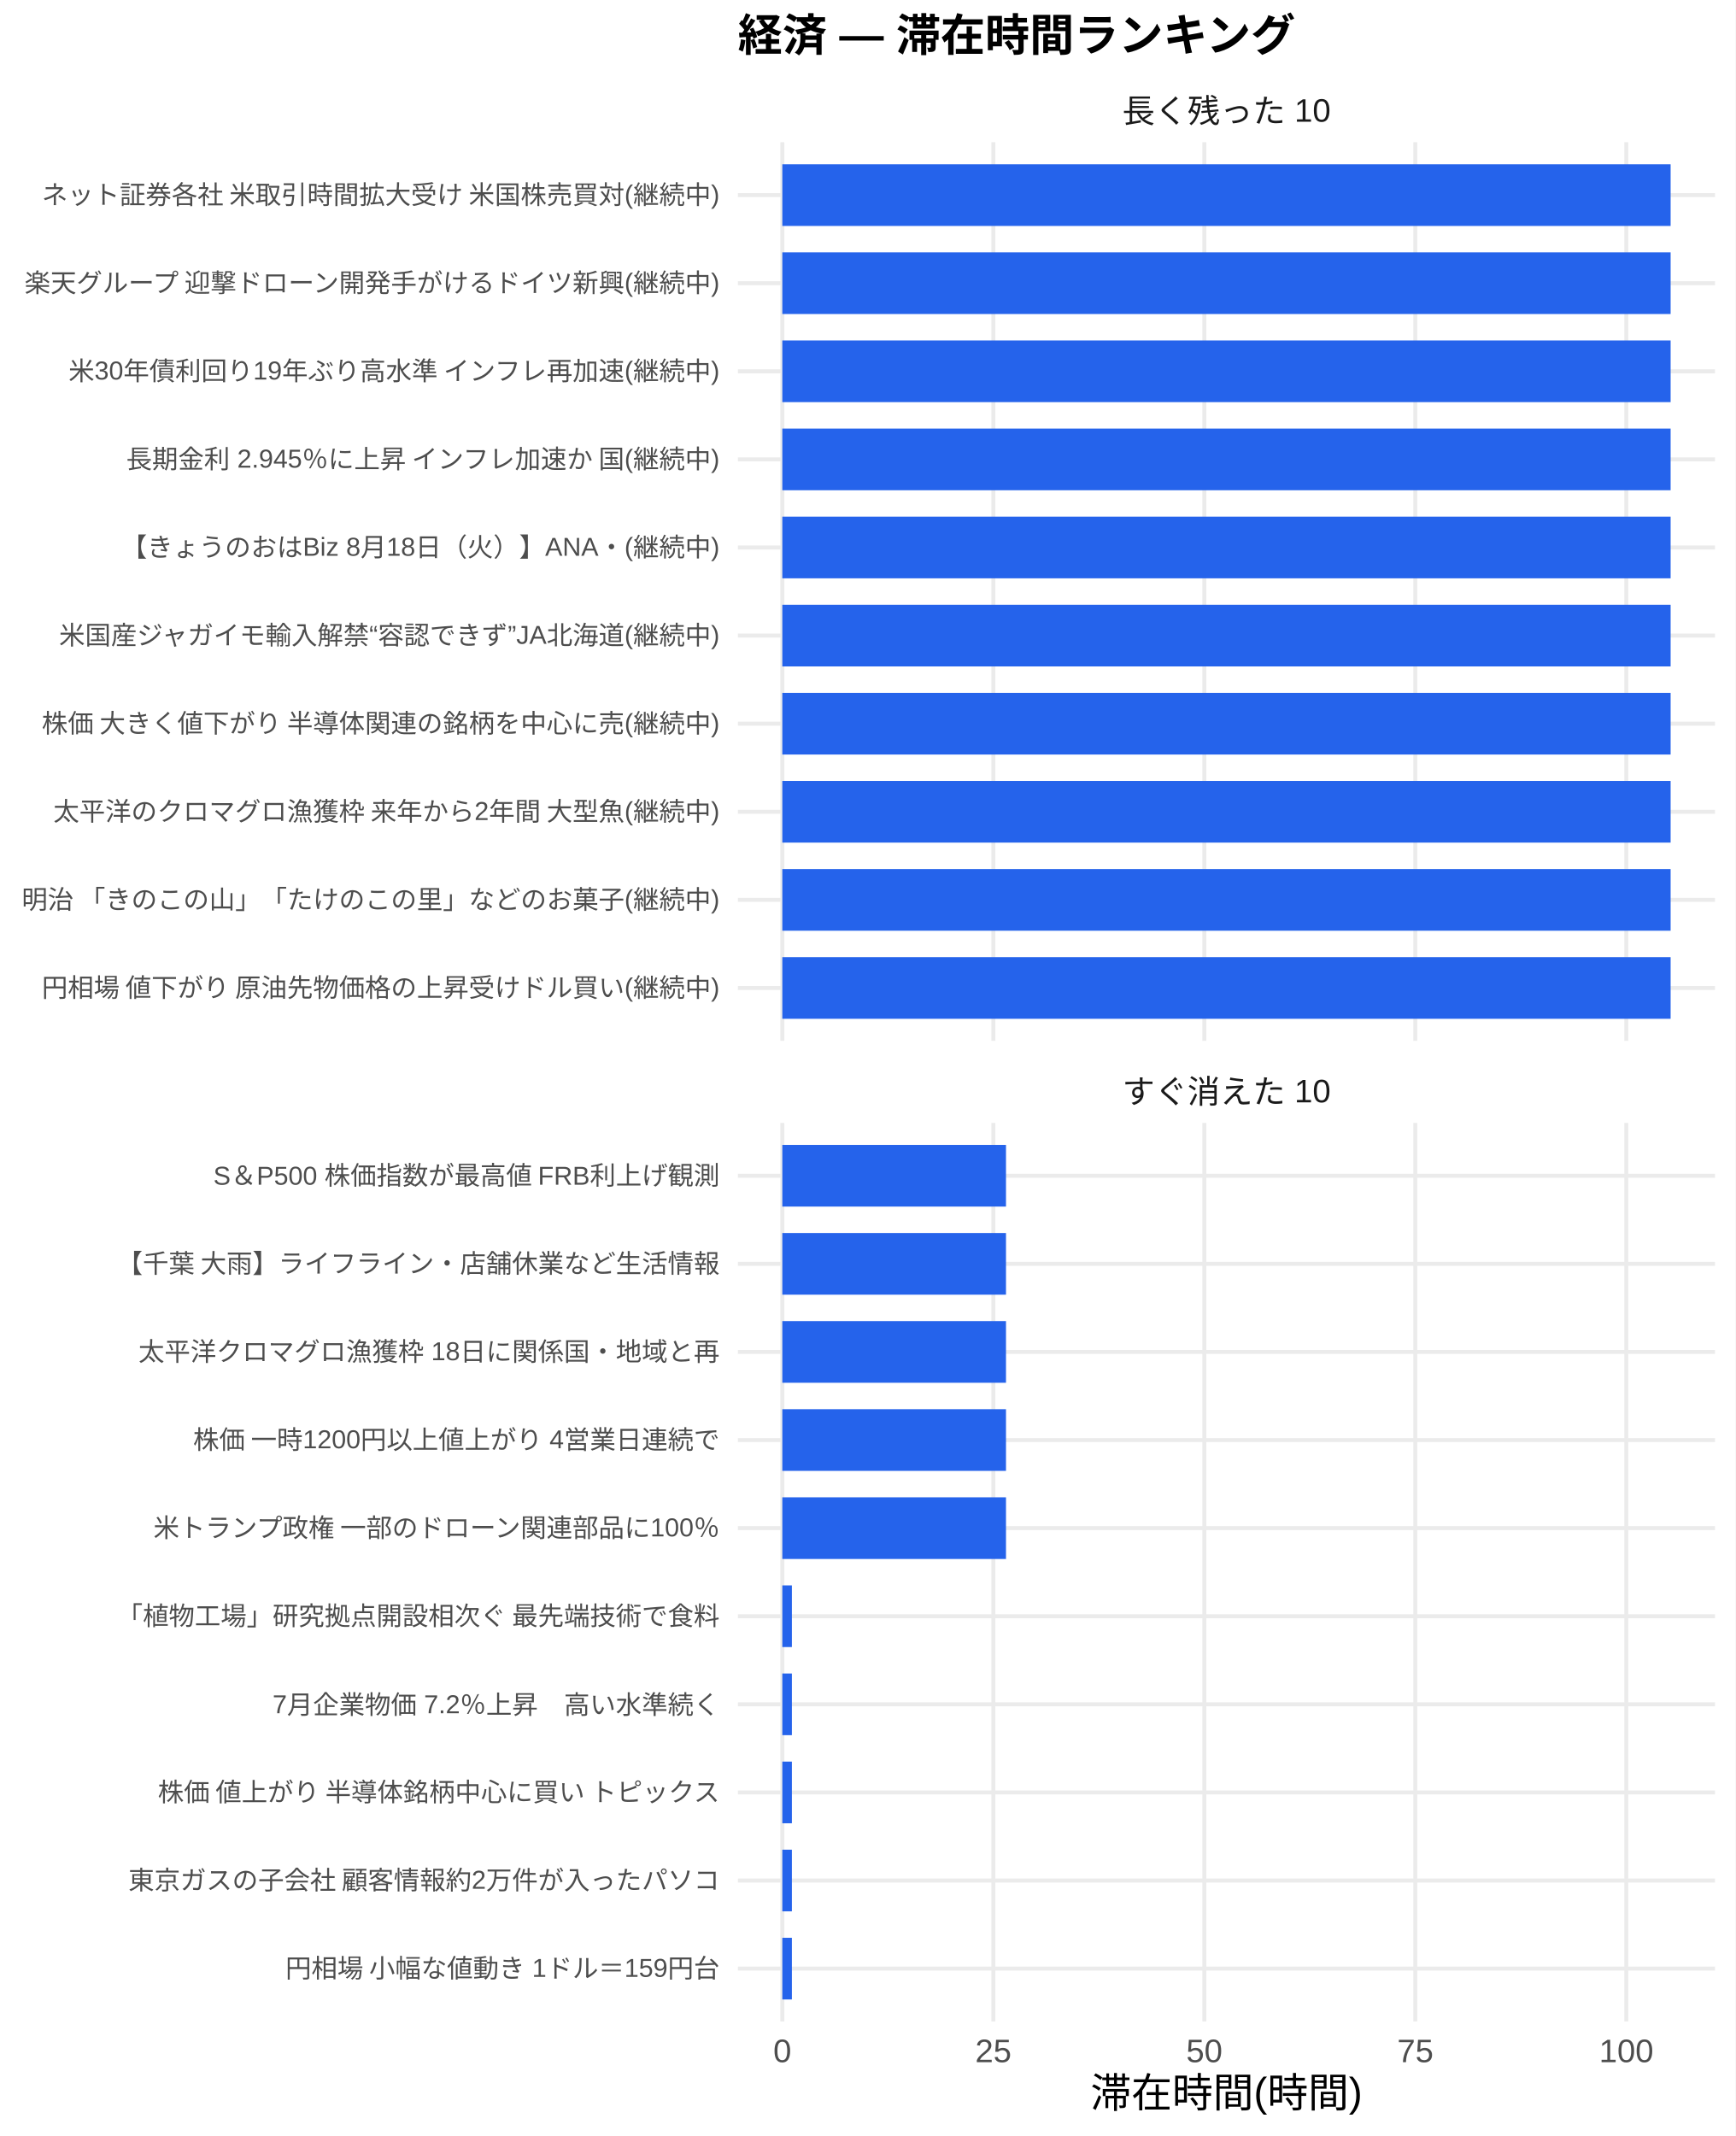
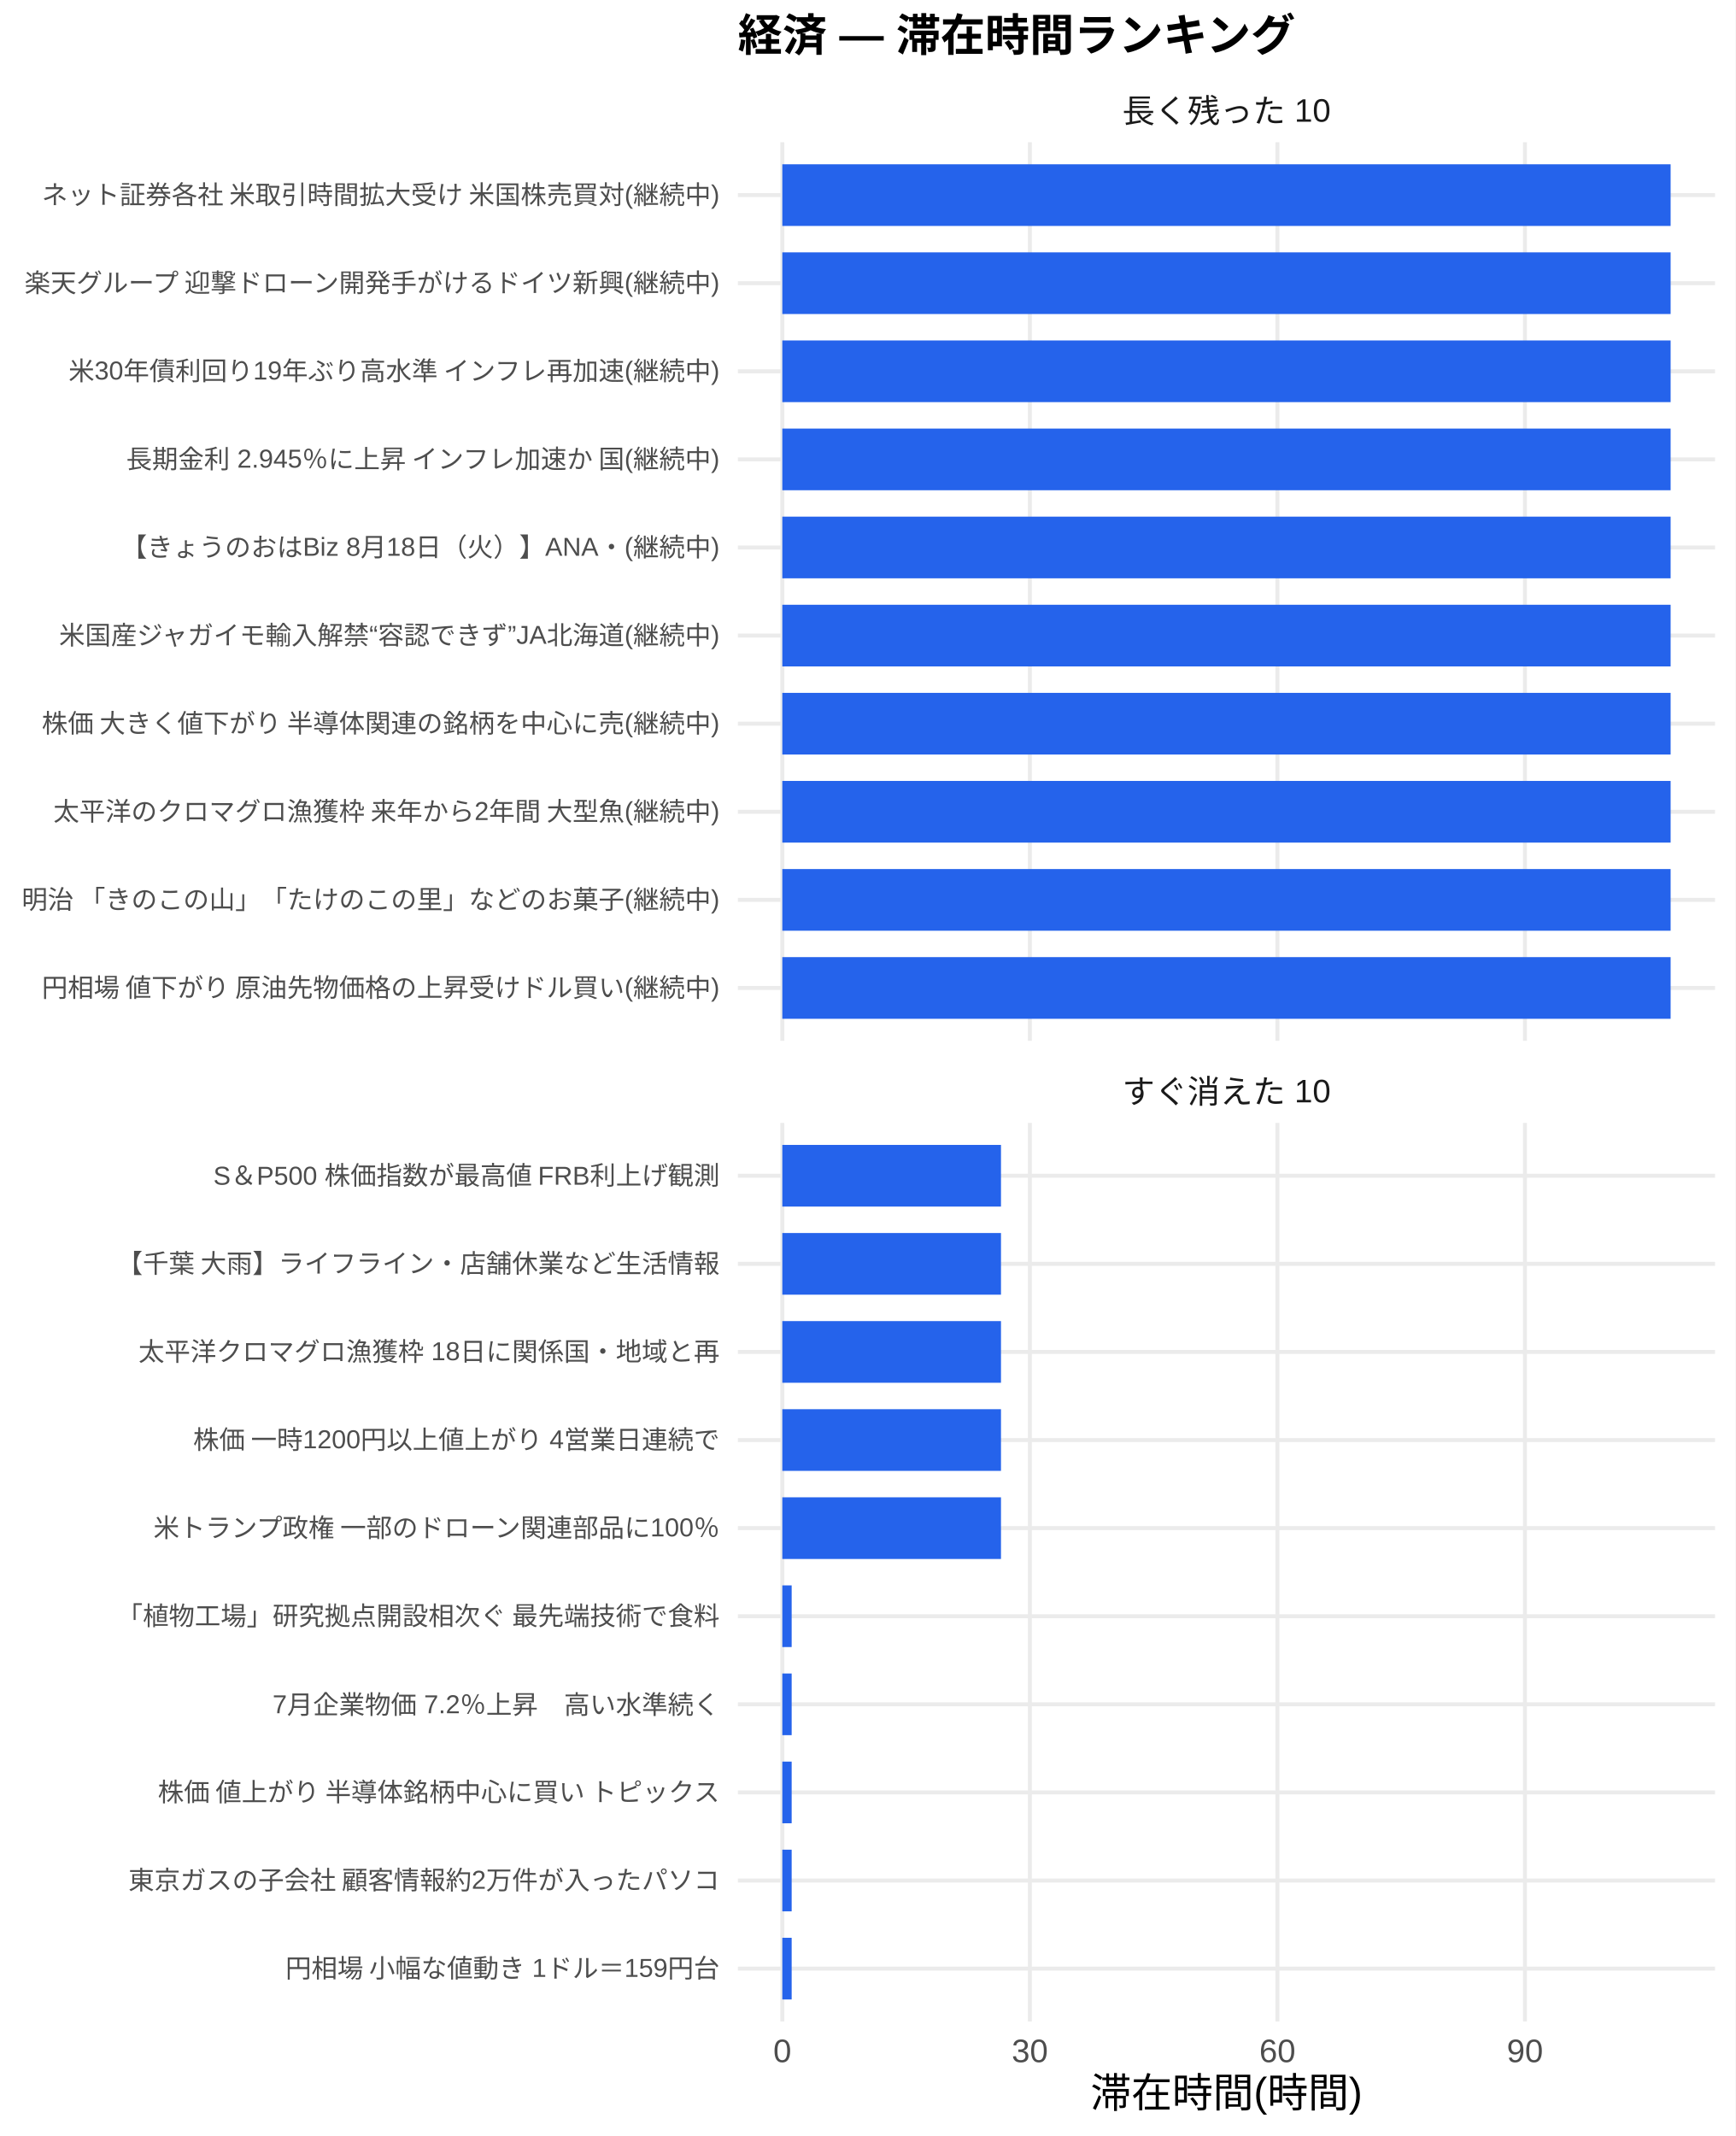
<svg xmlns="http://www.w3.org/2000/svg" width="468.00pt" height="576.00pt" viewBox="0 0 468.00 576.00">
  <g class="svglite">
    <defs>
      <style type="text/css">
    .svglite line, .svglite polyline, .svglite polygon, .svglite path, .svglite rect, .svglite circle {
      fill: none;
      stroke: #000000;
      stroke-linecap: round;
      stroke-linejoin: round;
      stroke-miterlimit: 10.00;
    }
    .svglite text {
      white-space: pre;
    }
    .svglite g.glyphgroup path {
      fill: inherit;
      stroke: none;
    }
  </style>
    </defs>
    <rect width="100%" height="100%" style="stroke: none; fill: #FFFFFF;" />
    <defs>
      <clipPath id="cpMC4wMHw0NjguMDB8MC4wMHw1NzYuMDA=">
        <rect x="0.00" y="0.00" width="468.00" height="576.00" />
      </clipPath>
    </defs>
    <g clip-path="url(#cpMC4wMHw0NjguMDB8MC4wMHw1NzYuMDA=)">
      <rect x="0" y="0.00" width="468.00" height="576.00" style="stroke-width: 1.07; stroke: none; fill: #FFFFFF;" />
    </g>
    <defs>
      <clipPath id="cpMTk5LjAwfDQ2Mi41MnwzOC4zNnwyODAuNjc=">
        <rect x="199.00" y="38.36" width="263.52" height="242.31" />
      </clipPath>
    </defs>
    <g clip-path="url(#cpMTk5LjAwfDQ2Mi41MnwzOC4zNnwyODAuNjc=)">
      <polyline points="199.00,266.42 462.52,266.42 " style="stroke-width: 1.07; stroke: #EBEBEB; stroke-linecap: butt;" />
      <polyline points="199.00,242.66 462.52,242.66 " style="stroke-width: 1.07; stroke: #EBEBEB; stroke-linecap: butt;" />
      <polyline points="199.00,218.91 462.52,218.91 " style="stroke-width: 1.07; stroke: #EBEBEB; stroke-linecap: butt;" />
      <polyline points="199.00,195.15 462.52,195.15 " style="stroke-width: 1.07; stroke: #EBEBEB; stroke-linecap: butt;" />
      <polyline points="199.00,171.39 462.52,171.39 " style="stroke-width: 1.07; stroke: #EBEBEB; stroke-linecap: butt;" />
      <polyline points="199.00,147.64 462.52,147.64 " style="stroke-width: 1.07; stroke: #EBEBEB; stroke-linecap: butt;" />
      <polyline points="199.00,123.88 462.52,123.88 " style="stroke-width: 1.07; stroke: #EBEBEB; stroke-linecap: butt;" />
      <polyline points="199.00,100.13 462.52,100.13 " style="stroke-width: 1.07; stroke: #EBEBEB; stroke-linecap: butt;" />
      <polyline points="199.00,76.37 462.52,76.37 " style="stroke-width: 1.07; stroke: #EBEBEB; stroke-linecap: butt;" />
      <polyline points="199.00,52.61 462.52,52.61 " style="stroke-width: 1.07; stroke: #EBEBEB; stroke-linecap: butt;" />
      <polyline points="210.98,280.67 210.98,38.36 " style="stroke-width: 1.07; stroke: #EBEBEB; stroke-linecap: butt;" />
-       <polyline points="267.89,280.67 267.89,38.36 " style="stroke-width: 1.07; stroke: #EBEBEB; stroke-linecap: butt;" />
-       <polyline points="324.79,280.67 324.79,38.36 " style="stroke-width: 1.07; stroke: #EBEBEB; stroke-linecap: butt;" />
-       <polyline points="381.69,280.67 381.69,38.36 " style="stroke-width: 1.07; stroke: #EBEBEB; stroke-linecap: butt;" />
-       <polyline points="438.59,280.67 438.59,38.36 " style="stroke-width: 1.07; stroke: #EBEBEB; stroke-linecap: butt;" />
+       <polyline points="277.74,280.67 277.74,38.36 " style="stroke-width: 1.07; stroke: #EBEBEB; stroke-linecap: butt;" />
+       <polyline points="344.50,280.67 344.50,38.36 " style="stroke-width: 1.07; stroke: #EBEBEB; stroke-linecap: butt;" />
+       <polyline points="411.26,280.67 411.26,38.36 " style="stroke-width: 1.07; stroke: #EBEBEB; stroke-linecap: butt;" />
      <rect x="210.98" y="44.30" width="239.56" height="16.63" style="stroke-width: 1.07; stroke: none; stroke-linecap: butt; stroke-linejoin: miter; fill: #2563EB;" />
      <rect x="210.98" y="68.05" width="239.56" height="16.63" style="stroke-width: 1.07; stroke: none; stroke-linecap: butt; stroke-linejoin: miter; fill: #2563EB;" />
      <rect x="210.98" y="91.81" width="239.56" height="16.63" style="stroke-width: 1.07; stroke: none; stroke-linecap: butt; stroke-linejoin: miter; fill: #2563EB;" />
      <rect x="210.98" y="115.57" width="239.56" height="16.63" style="stroke-width: 1.07; stroke: none; stroke-linecap: butt; stroke-linejoin: miter; fill: #2563EB;" />
      <rect x="210.98" y="139.32" width="239.56" height="16.63" style="stroke-width: 1.07; stroke: none; stroke-linecap: butt; stroke-linejoin: miter; fill: #2563EB;" />
      <rect x="210.98" y="163.08" width="239.56" height="16.63" style="stroke-width: 1.07; stroke: none; stroke-linecap: butt; stroke-linejoin: miter; fill: #2563EB;" />
      <rect x="210.98" y="186.84" width="239.56" height="16.63" style="stroke-width: 1.07; stroke: none; stroke-linecap: butt; stroke-linejoin: miter; fill: #2563EB;" />
      <rect x="210.98" y="210.59" width="239.56" height="16.63" style="stroke-width: 1.07; stroke: none; stroke-linecap: butt; stroke-linejoin: miter; fill: #2563EB;" />
      <rect x="210.98" y="234.35" width="239.56" height="16.63" style="stroke-width: 1.07; stroke: none; stroke-linecap: butt; stroke-linejoin: miter; fill: #2563EB;" />
      <rect x="210.98" y="258.10" width="239.56" height="16.63" style="stroke-width: 1.07; stroke: none; stroke-linecap: butt; stroke-linejoin: miter; fill: #2563EB;" />
    </g>
    <g clip-path="url(#cpMC4wMHw0NjguMDB8MC4wMHw1NzYuMDA=)">
</g>
    <defs>
      <clipPath id="cpMTk5LjAwfDQ2Mi41MnwzMDIuODB8NTQ1LjEy">
        <rect x="199.00" y="302.80" width="263.52" height="242.31" />
      </clipPath>
    </defs>
    <g clip-path="url(#cpMTk5LjAwfDQ2Mi41MnwzMDIuODB8NTQ1LjEy)">
      <polyline points="199.00,530.86 462.52,530.86 " style="stroke-width: 1.07; stroke: #EBEBEB; stroke-linecap: butt;" />
      <polyline points="199.00,507.11 462.52,507.11 " style="stroke-width: 1.07; stroke: #EBEBEB; stroke-linecap: butt;" />
      <polyline points="199.00,483.35 462.52,483.35 " style="stroke-width: 1.07; stroke: #EBEBEB; stroke-linecap: butt;" />
      <polyline points="199.00,459.59 462.52,459.59 " style="stroke-width: 1.07; stroke: #EBEBEB; stroke-linecap: butt;" />
      <polyline points="199.00,435.84 462.52,435.84 " style="stroke-width: 1.07; stroke: #EBEBEB; stroke-linecap: butt;" />
      <polyline points="199.00,412.08 462.52,412.08 " style="stroke-width: 1.07; stroke: #EBEBEB; stroke-linecap: butt;" />
      <polyline points="199.00,388.33 462.52,388.33 " style="stroke-width: 1.07; stroke: #EBEBEB; stroke-linecap: butt;" />
      <polyline points="199.00,364.57 462.52,364.57 " style="stroke-width: 1.07; stroke: #EBEBEB; stroke-linecap: butt;" />
      <polyline points="199.00,340.81 462.52,340.81 " style="stroke-width: 1.07; stroke: #EBEBEB; stroke-linecap: butt;" />
      <polyline points="199.00,317.06 462.52,317.06 " style="stroke-width: 1.07; stroke: #EBEBEB; stroke-linecap: butt;" />
      <polyline points="210.98,545.12 210.98,302.80 " style="stroke-width: 1.07; stroke: #EBEBEB; stroke-linecap: butt;" />
-       <polyline points="267.89,545.12 267.89,302.80 " style="stroke-width: 1.07; stroke: #EBEBEB; stroke-linecap: butt;" />
-       <polyline points="324.79,545.12 324.79,302.80 " style="stroke-width: 1.07; stroke: #EBEBEB; stroke-linecap: butt;" />
-       <polyline points="381.69,545.12 381.69,302.80 " style="stroke-width: 1.07; stroke: #EBEBEB; stroke-linecap: butt;" />
-       <polyline points="438.59,545.12 438.59,302.80 " style="stroke-width: 1.07; stroke: #EBEBEB; stroke-linecap: butt;" />
-       <rect x="210.98" y="308.74" width="60.32" height="16.63" style="stroke-width: 1.07; stroke: none; stroke-linecap: butt; stroke-linejoin: miter; fill: #2563EB;" />
-       <rect x="210.98" y="332.50" width="60.32" height="16.63" style="stroke-width: 1.07; stroke: none; stroke-linecap: butt; stroke-linejoin: miter; fill: #2563EB;" />
-       <rect x="210.98" y="356.25" width="60.32" height="16.63" style="stroke-width: 1.07; stroke: none; stroke-linecap: butt; stroke-linejoin: miter; fill: #2563EB;" />
-       <rect x="210.98" y="380.01" width="60.32" height="16.63" style="stroke-width: 1.07; stroke: none; stroke-linecap: butt; stroke-linejoin: miter; fill: #2563EB;" />
-       <rect x="210.98" y="403.77" width="60.32" height="16.63" style="stroke-width: 1.07; stroke: none; stroke-linecap: butt; stroke-linejoin: miter; fill: #2563EB;" />
-       <rect x="210.98" y="427.52" width="2.58" height="16.63" style="stroke-width: 1.07; stroke: none; stroke-linecap: butt; stroke-linejoin: miter; fill: #2563EB;" />
-       <rect x="210.98" y="451.28" width="2.58" height="16.63" style="stroke-width: 1.07; stroke: none; stroke-linecap: butt; stroke-linejoin: miter; fill: #2563EB;" />
-       <rect x="210.98" y="475.04" width="2.58" height="16.63" style="stroke-width: 1.07; stroke: none; stroke-linecap: butt; stroke-linejoin: miter; fill: #2563EB;" />
-       <rect x="210.98" y="498.79" width="2.58" height="16.63" style="stroke-width: 1.07; stroke: none; stroke-linecap: butt; stroke-linejoin: miter; fill: #2563EB;" />
-       <rect x="210.98" y="522.55" width="2.58" height="16.63" style="stroke-width: 1.07; stroke: none; stroke-linecap: butt; stroke-linejoin: miter; fill: #2563EB;" />
+       <polyline points="277.74,545.12 277.74,302.80 " style="stroke-width: 1.07; stroke: #EBEBEB; stroke-linecap: butt;" />
+       <polyline points="344.50,545.12 344.50,302.80 " style="stroke-width: 1.07; stroke: #EBEBEB; stroke-linecap: butt;" />
+       <polyline points="411.26,545.12 411.26,302.80 " style="stroke-width: 1.07; stroke: #EBEBEB; stroke-linecap: butt;" />
+       <rect x="210.98" y="308.74" width="58.97" height="16.63" style="stroke-width: 1.07; stroke: none; stroke-linecap: butt; stroke-linejoin: miter; fill: #2563EB;" />
+       <rect x="210.98" y="332.50" width="58.97" height="16.63" style="stroke-width: 1.07; stroke: none; stroke-linecap: butt; stroke-linejoin: miter; fill: #2563EB;" />
+       <rect x="210.98" y="356.25" width="58.97" height="16.63" style="stroke-width: 1.07; stroke: none; stroke-linecap: butt; stroke-linejoin: miter; fill: #2563EB;" />
+       <rect x="210.98" y="380.01" width="58.97" height="16.63" style="stroke-width: 1.07; stroke: none; stroke-linecap: butt; stroke-linejoin: miter; fill: #2563EB;" />
+       <rect x="210.98" y="403.77" width="58.97" height="16.63" style="stroke-width: 1.07; stroke: none; stroke-linecap: butt; stroke-linejoin: miter; fill: #2563EB;" />
+       <rect x="210.98" y="427.52" width="2.52" height="16.63" style="stroke-width: 1.07; stroke: none; stroke-linecap: butt; stroke-linejoin: miter; fill: #2563EB;" />
+       <rect x="210.98" y="451.28" width="2.52" height="16.63" style="stroke-width: 1.07; stroke: none; stroke-linecap: butt; stroke-linejoin: miter; fill: #2563EB;" />
+       <rect x="210.98" y="475.04" width="2.52" height="16.63" style="stroke-width: 1.07; stroke: none; stroke-linecap: butt; stroke-linejoin: miter; fill: #2563EB;" />
+       <rect x="210.98" y="498.79" width="2.52" height="16.63" style="stroke-width: 1.07; stroke: none; stroke-linecap: butt; stroke-linejoin: miter; fill: #2563EB;" />
+       <rect x="210.98" y="522.55" width="2.52" height="16.63" style="stroke-width: 1.07; stroke: none; stroke-linecap: butt; stroke-linejoin: miter; fill: #2563EB;" />
    </g>
    <g clip-path="url(#cpMC4wMHw0NjguMDB8MC4wMHw1NzYuMDA=)">
</g>
    <defs>
      <clipPath id="cpMTk5LjAwfDQ2Mi41MnwyODYuMTV8MzAyLjgw">
        <rect x="199.00" y="286.15" width="263.52" height="16.65" />
      </clipPath>
    </defs>
    <g clip-path="url(#cpMTk5LjAwfDQ2Mi41MnwyODYuMTV8MzAyLjgw)">
      <text x="330.76" y="297.50" text-anchor="middle" style="font-size: 8.80px;fill: #1A1A1A; font-family: &quot;Liberation Sans&quot;;" textLength="56.20px" lengthAdjust="spacingAndGlyphs">すぐ消えた 10</text>
    </g>
    <g clip-path="url(#cpMC4wMHw0NjguMDB8MC4wMHw1NzYuMDA=)">
</g>
    <defs>
      <clipPath id="cpMTk5LjAwfDQ2Mi41MnwyMS43MXwzOC4zNg==">
        <rect x="199.00" y="21.71" width="263.52" height="16.65" />
      </clipPath>
    </defs>
    <g clip-path="url(#cpMTk5LjAwfDQ2Mi41MnwyMS43MXwzOC4zNg==)">
      <text x="330.76" y="33.06" text-anchor="middle" style="font-size: 8.80px;fill: #1A1A1A; font-family: &quot;Liberation Sans&quot;;" textLength="56.20px" lengthAdjust="spacingAndGlyphs">長く残った 10</text>
    </g>
    <g clip-path="url(#cpMC4wMHw0NjguMDB8MC4wMHw1NzYuMDA=)">
      <text x="210.98" y="556.10" text-anchor="middle" style="font-size: 8.80px;fill: #4D4D4D; font-family: &quot;Liberation Sans&quot;;" textLength="4.89px" lengthAdjust="spacingAndGlyphs">0</text>
-       <text x="267.89" y="556.10" text-anchor="middle" style="font-size: 8.80px;fill: #4D4D4D; font-family: &quot;Liberation Sans&quot;;" textLength="9.78px" lengthAdjust="spacingAndGlyphs">25</text>
-       <text x="324.79" y="556.10" text-anchor="middle" style="font-size: 8.80px;fill: #4D4D4D; font-family: &quot;Liberation Sans&quot;;" textLength="9.78px" lengthAdjust="spacingAndGlyphs">50</text>
-       <text x="381.69" y="556.10" text-anchor="middle" style="font-size: 8.80px;fill: #4D4D4D; font-family: &quot;Liberation Sans&quot;;" textLength="9.78px" lengthAdjust="spacingAndGlyphs">75</text>
-       <text x="438.59" y="556.10" text-anchor="middle" style="font-size: 8.80px;fill: #4D4D4D; font-family: &quot;Liberation Sans&quot;;" textLength="14.67px" lengthAdjust="spacingAndGlyphs">100</text>
+       <text x="277.74" y="556.10" text-anchor="middle" style="font-size: 8.80px;fill: #4D4D4D; font-family: &quot;Liberation Sans&quot;;" textLength="9.78px" lengthAdjust="spacingAndGlyphs">30</text>
+       <text x="344.50" y="556.10" text-anchor="middle" style="font-size: 8.80px;fill: #4D4D4D; font-family: &quot;Liberation Sans&quot;;" textLength="9.78px" lengthAdjust="spacingAndGlyphs">60</text>
+       <text x="411.26" y="556.10" text-anchor="middle" style="font-size: 8.80px;fill: #4D4D4D; font-family: &quot;Liberation Sans&quot;;" textLength="9.78px" lengthAdjust="spacingAndGlyphs">90</text>
      <text x="194.07" y="268.83" text-anchor="end" style="font-size: 7.00px;fill: #4D4D4D; font-family: &quot;Liberation Sans&quot;;" textLength="183.53px" lengthAdjust="spacingAndGlyphs">円相場 値下がり 原油先物価格の上昇受けドル買い(継続中)</text>
      <text x="194.07" y="245.07" text-anchor="end" style="font-size: 7.00px;fill: #4D4D4D; font-family: &quot;Liberation Sans&quot;;" textLength="188.59px" lengthAdjust="spacingAndGlyphs">明治 「きのこの山」「たけのこの里」などのお菓子(継続中)</text>
      <text x="194.07" y="221.31" text-anchor="end" style="font-size: 7.00px;fill: #4D4D4D; font-family: &quot;Liberation Sans&quot;;" textLength="180.42px" lengthAdjust="spacingAndGlyphs">太平洋のクロマグロ漁獲枠 来年から2年間 大型魚(継続中)</text>
      <text x="194.07" y="197.56" text-anchor="end" style="font-size: 7.00px;fill: #4D4D4D; font-family: &quot;Liberation Sans&quot;;" textLength="183.53px" lengthAdjust="spacingAndGlyphs">株価 大きく値下がり 半導体関連の銘柄を中心に売(継続中)</text>
      <text x="194.07" y="173.80" text-anchor="end" style="font-size: 7.00px;fill: #4D4D4D; font-family: &quot;Liberation Sans&quot;;" textLength="178.48px" lengthAdjust="spacingAndGlyphs">米国産ジャガイモ輸入解禁“容認できず”JA北海道(継続中)</text>
      <text x="194.07" y="150.05" text-anchor="end" style="font-size: 7.00px;fill: #4D4D4D; font-family: &quot;Liberation Sans&quot;;" textLength="161.41px" lengthAdjust="spacingAndGlyphs">【きょうのおはBiz 8月18日（火）】ANA・(継続中)</text>
      <text x="194.07" y="126.29" text-anchor="end" style="font-size: 7.00px;fill: #4D4D4D; font-family: &quot;Liberation Sans&quot;;" textLength="160.97px" lengthAdjust="spacingAndGlyphs">長期金利 2.945％に上昇 インフレ加速か 国(継続中)</text>
      <text x="194.07" y="102.53" text-anchor="end" style="font-size: 7.00px;fill: #4D4D4D; font-family: &quot;Liberation Sans&quot;;" textLength="176.16px" lengthAdjust="spacingAndGlyphs">米30年債利回り19年ぶり高水準 インフレ再加速(継続中)</text>
      <text x="194.07" y="78.78" text-anchor="end" style="font-size: 7.00px;fill: #4D4D4D; font-family: &quot;Liberation Sans&quot;;" textLength="188.59px" lengthAdjust="spacingAndGlyphs">楽天グループ 迎撃ドローン開発手がけるドイツ新興(継続中)</text>
      <text x="194.07" y="55.02" text-anchor="end" style="font-size: 7.00px;fill: #4D4D4D; font-family: &quot;Liberation Sans&quot;;" textLength="183.53px" lengthAdjust="spacingAndGlyphs">ネット証券各社 米取引時間拡大受け 米国株売買対(継続中)</text>
      <text x="194.07" y="533.27" text-anchor="end" style="font-size: 7.00px;fill: #4D4D4D; font-family: &quot;Liberation Sans&quot;;" textLength="117.44px" lengthAdjust="spacingAndGlyphs">円相場 小幅な値動き 1ドル＝159円台</text>
      <text x="194.07" y="509.51" text-anchor="end" style="font-size: 7.00px;fill: #4D4D4D; font-family: &quot;Liberation Sans&quot;;" textLength="159.83px" lengthAdjust="spacingAndGlyphs">東京ガスの子会社 顧客情報約2万件が入ったパソコ</text>
      <text x="194.07" y="485.76" text-anchor="end" style="font-size: 7.00px;fill: #4D4D4D; font-family: &quot;Liberation Sans&quot;;" textLength="152.81px" lengthAdjust="spacingAndGlyphs">株価 値上がり 半導体銘柄中心に買い トピックス</text>
      <text x="194.07" y="462.00" text-anchor="end" style="font-size: 7.00px;fill: #4D4D4D; font-family: &quot;Liberation Sans&quot;;" textLength="120.55px" lengthAdjust="spacingAndGlyphs">7月企業物価 7.2％上昇　高い水準続く</text>
      <text x="194.07" y="438.25" text-anchor="end" style="font-size: 7.00px;fill: #4D4D4D; font-family: &quot;Liberation Sans&quot;;" textLength="162.94px" lengthAdjust="spacingAndGlyphs">「植物工場」研究拠点開設相次ぐ 最先端技術で食料</text>
      <text x="194.07" y="414.49" text-anchor="end" style="font-size: 7.00px;fill: #4D4D4D; font-family: &quot;Liberation Sans&quot;;" textLength="153.61px" lengthAdjust="spacingAndGlyphs">米トランプ政権 一部のドローン関連部品に100％</text>
      <text x="194.07" y="390.73" text-anchor="end" style="font-size: 7.00px;fill: #4D4D4D; font-family: &quot;Liberation Sans&quot;;" textLength="142.33px" lengthAdjust="spacingAndGlyphs">株価 一時1200円以上値上がり 4営業日連続で</text>
      <text x="194.07" y="366.98" text-anchor="end" style="font-size: 7.00px;fill: #4D4D4D; font-family: &quot;Liberation Sans&quot;;" textLength="156.72px" lengthAdjust="spacingAndGlyphs">太平洋クロマグロ漁獲枠 18日に関係国・地域と再</text>
      <text x="194.07" y="343.22" text-anchor="end" style="font-size: 7.00px;fill: #4D4D4D; font-family: &quot;Liberation Sans&quot;;" textLength="162.94px" lengthAdjust="spacingAndGlyphs">【千葉 大雨】ライフライン・店舗休業など生活情報</text>
      <text x="194.07" y="319.47" text-anchor="end" style="font-size: 7.00px;fill: #4D4D4D; font-family: &quot;Liberation Sans&quot;;" textLength="136.91px" lengthAdjust="spacingAndGlyphs">S＆P500 株価指数が最高値 FRB利上げ観測</text>
      <text x="330.76" y="568.24" text-anchor="middle" style="font-size: 11.00px; font-family: &quot;Liberation Sans&quot;;" textLength="73.31px" lengthAdjust="spacingAndGlyphs">滞在時間(時間)</text>
      <text x="199.00" y="13.74" style="font-size: 12.00px; font-weight: bold; font-family: &quot;Liberation Sans&quot;;" textLength="150.66px" lengthAdjust="spacingAndGlyphs">経済 — 滞在時間ランキング</text>
    </g>
  </g>
</svg>
